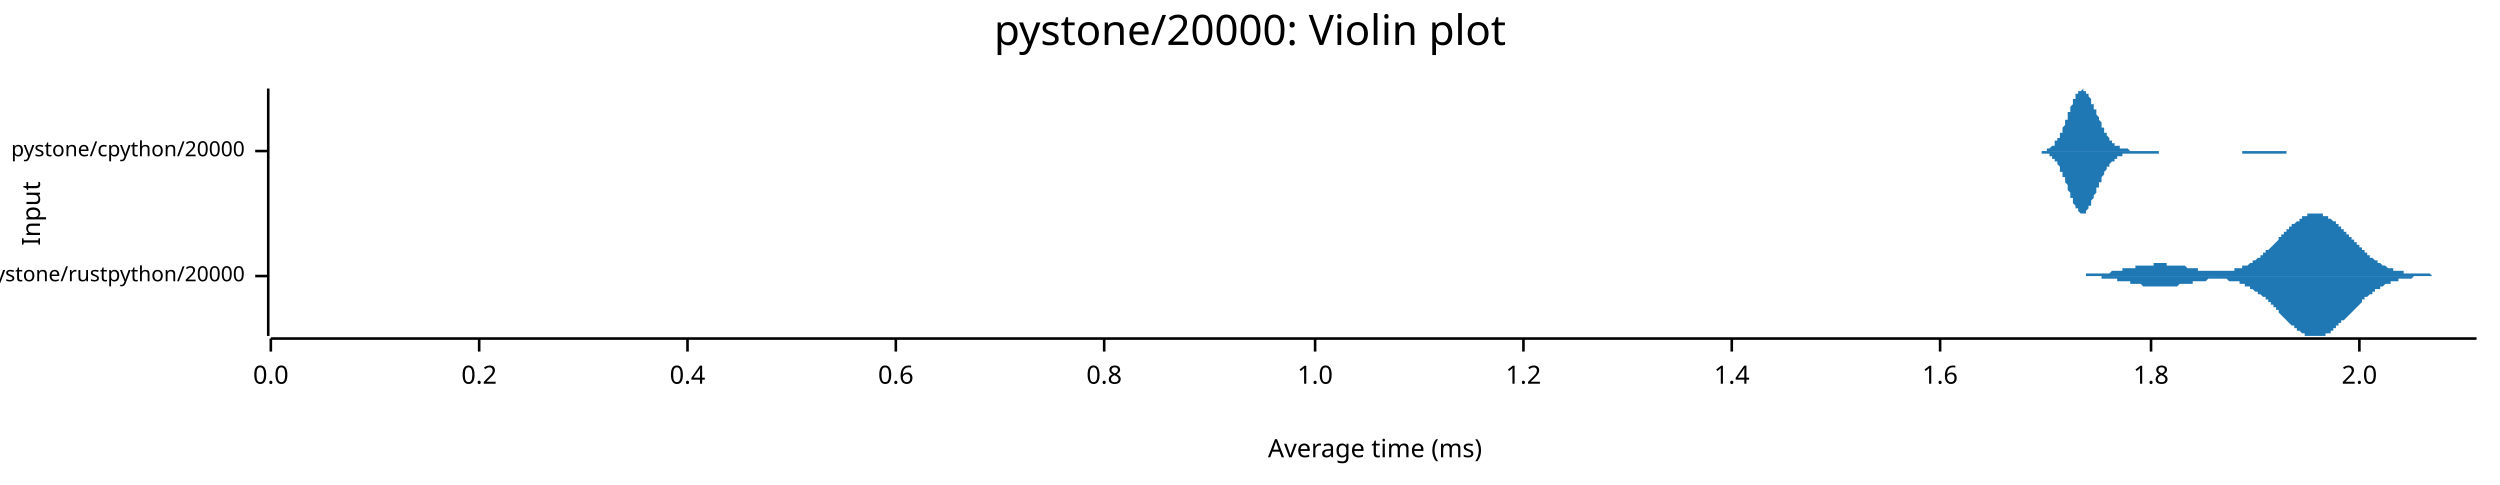
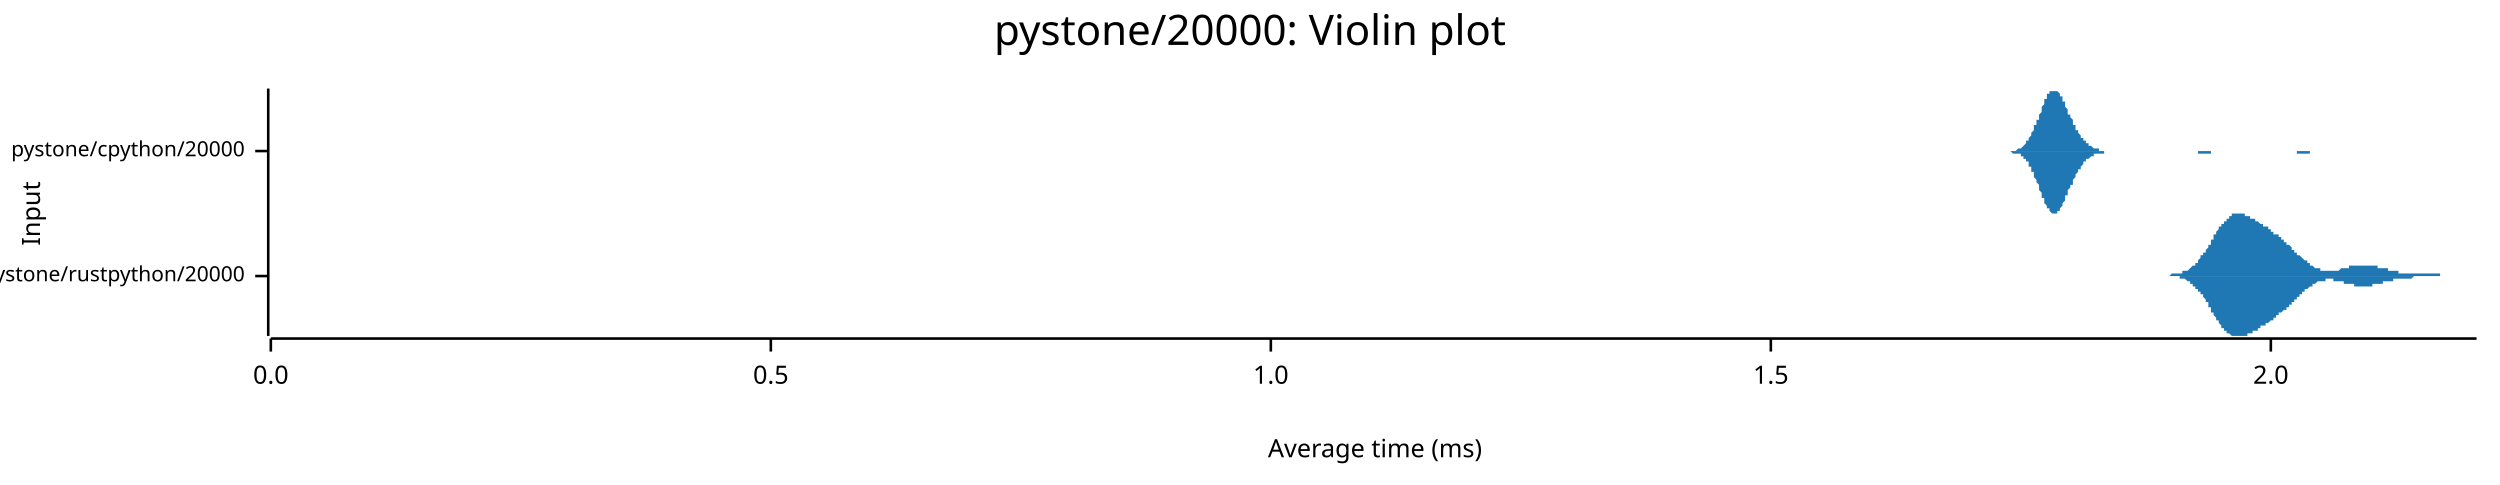
<svg xmlns="http://www.w3.org/2000/svg" width="960" height="186" viewBox="0 0 960 186">
  <text x="480" y="5" dy="0.76em" text-anchor="middle" font-family="sans-serif" font-size="16.129" opacity="1" fill="#000000">
pystone/20000: Violin plot
</text>
  <text x="8" y="82" dy="0.76em" text-anchor="middle" font-family="sans-serif" font-size="9.677" opacity="1" fill="#000000" transform="rotate(270, 8, 82)">
Input
</text>
  <text x="528" y="178" dy="-0.5ex" text-anchor="middle" font-family="sans-serif" font-size="9.677" opacity="1" fill="#000000">
Average time (ms)
</text>
  <polyline fill="none" opacity="1" stroke="#000000" stroke-width="1" points="103,34 103,129 " />
  <text x="94" y="106" dy="0.5ex" text-anchor="end" font-family="sans-serif" font-size="8.065" opacity="1" fill="#000000">
pystone/rustpython/20000
</text>
  <polyline fill="none" opacity="1" stroke="#000000" stroke-width="1" points="98,106 103,106 " />
  <text x="94" y="58" dy="0.5ex" text-anchor="end" font-family="sans-serif" font-size="8.065" opacity="1" fill="#000000">
pystone/cpython/20000
</text>
  <polyline fill="none" opacity="1" stroke="#000000" stroke-width="1" points="98,58 103,58 " />
  <polyline fill="none" opacity="1" stroke="#000000" stroke-width="1" points="104,130 951,130 " />
  <text x="104" y="140" dy="0.76em" text-anchor="middle" font-family="sans-serif" font-size="9.677" opacity="1" fill="#000000">
0.0
</text>
  <polyline fill="none" opacity="1" stroke="#000000" stroke-width="1" points="104,130 104,135 " />
-   <text x="184" y="140" dy="0.76em" text-anchor="middle" font-family="sans-serif" font-size="9.677" opacity="1" fill="#000000">
- 0.2
+   <text x="296" y="140" dy="0.76em" text-anchor="middle" font-family="sans-serif" font-size="9.677" opacity="1" fill="#000000">
+ 0.5
</text>
-   <polyline fill="none" opacity="1" stroke="#000000" stroke-width="1" points="184,130 184,135 " />
-   <text x="264" y="140" dy="0.76em" text-anchor="middle" font-family="sans-serif" font-size="9.677" opacity="1" fill="#000000">
- 0.4
- </text>
-   <polyline fill="none" opacity="1" stroke="#000000" stroke-width="1" points="264,130 264,135 " />
-   <text x="344" y="140" dy="0.76em" text-anchor="middle" font-family="sans-serif" font-size="9.677" opacity="1" fill="#000000">
- 0.6
- </text>
-   <polyline fill="none" opacity="1" stroke="#000000" stroke-width="1" points="344,130 344,135 " />
-   <text x="424" y="140" dy="0.76em" text-anchor="middle" font-family="sans-serif" font-size="9.677" opacity="1" fill="#000000">
- 0.8
- </text>
-   <polyline fill="none" opacity="1" stroke="#000000" stroke-width="1" points="424,130 424,135 " />
-   <text x="505" y="140" dy="0.76em" text-anchor="middle" font-family="sans-serif" font-size="9.677" opacity="1" fill="#000000">
+   <polyline fill="none" opacity="1" stroke="#000000" stroke-width="1" points="296,130 296,135 " />
+   <text x="488" y="140" dy="0.76em" text-anchor="middle" font-family="sans-serif" font-size="9.677" opacity="1" fill="#000000">
1.0
</text>
-   <polyline fill="none" opacity="1" stroke="#000000" stroke-width="1" points="505,130 505,135 " />
-   <text x="585" y="140" dy="0.76em" text-anchor="middle" font-family="sans-serif" font-size="9.677" opacity="1" fill="#000000">
- 1.2
+   <polyline fill="none" opacity="1" stroke="#000000" stroke-width="1" points="488,130 488,135 " />
+   <text x="680" y="140" dy="0.76em" text-anchor="middle" font-family="sans-serif" font-size="9.677" opacity="1" fill="#000000">
+ 1.5
</text>
-   <polyline fill="none" opacity="1" stroke="#000000" stroke-width="1" points="585,130 585,135 " />
-   <text x="665" y="140" dy="0.76em" text-anchor="middle" font-family="sans-serif" font-size="9.677" opacity="1" fill="#000000">
- 1.4
- </text>
-   <polyline fill="none" opacity="1" stroke="#000000" stroke-width="1" points="665,130 665,135 " />
-   <text x="745" y="140" dy="0.76em" text-anchor="middle" font-family="sans-serif" font-size="9.677" opacity="1" fill="#000000">
- 1.6
- </text>
-   <polyline fill="none" opacity="1" stroke="#000000" stroke-width="1" points="745,130 745,135 " />
-   <text x="826" y="140" dy="0.76em" text-anchor="middle" font-family="sans-serif" font-size="9.677" opacity="1" fill="#000000">
- 1.8
- </text>
-   <polyline fill="none" opacity="1" stroke="#000000" stroke-width="1" points="826,130 826,135 " />
-   <text x="906" y="140" dy="0.76em" text-anchor="middle" font-family="sans-serif" font-size="9.677" opacity="1" fill="#000000">
+   <polyline fill="none" opacity="1" stroke="#000000" stroke-width="1" points="680,130 680,135 " />
+   <text x="872" y="140" dy="0.76em" text-anchor="middle" font-family="sans-serif" font-size="9.677" opacity="1" fill="#000000">
2.0
</text>
-   <polyline fill="none" opacity="1" stroke="#000000" stroke-width="1" points="906,130 906,135 " />
-   <polygon opacity="1" fill="#1F78B4" points="789,106 789,106 790,106 790,106 790,106 791,106 791,106 791,106 792,106 792,106 792,106 793,106 793,106 793,106 794,106 794,106 794,106 795,106 795,106 795,106 796,106 796,106 796,106 797,106 797,106 797,106 798,106 798,106 798,106 799,106 799,106 799,106 800,106 800,106 800,106 800,106 801,106 801,105 801,105 802,105 802,105 802,105 803,105 803,105 803,105 804,105 804,105 804,105 805,105 805,105 805,105 806,105 806,105 806,105 807,105 807,105 807,105 808,105 808,105 808,105 809,105 809,105 809,105 810,105 810,105 810,105 811,104 811,104 811,104 811,104 812,104 812,104 812,104 813,104 813,104 813,104 814,104 814,104 814,104 815,104 815,104 815,103 816,103 816,103 816,103 817,103 817,103 817,103 818,103 818,103 818,103 819,103 819,103 819,103 820,103 820,103 820,102 821,102 821,102 821,102 821,102 822,102 822,102 822,102 823,102 823,102 823,102 824,102 824,102 824,102 825,102 825,102 825,102 826,102 826,102 826,102 827,102 827,101 827,101 828,101 828,101 828,101 829,101 829,101 829,101 830,101 830,101 830,101 831,101 831,101 831,101 832,101 832,101 832,101 832,102 833,102 833,102 833,102 834,102 834,102 834,102 835,102 835,102 835,102 836,102 836,102 836,102 837,102 837,102 837,102 838,102 838,102 838,102 839,102 839,102 839,102 840,103 840,103 840,103 841,103 841,103 841,103 842,103 842,103 842,103 843,103 843,103 843,103 843,103 844,103 844,103 844,104 845,104 845,104 845,104 846,104 846,104 846,104 847,104 847,104 847,104 848,104 848,104 848,104 849,104 849,104 849,104 850,104 850,104 850,104 851,104 851,104 851,104 852,104 852,104 852,104 853,104 853,104 853,104 854,104 854,104 854,104 854,104 855,104 855,104 855,104 856,104 856,104 856,104 857,104 857,104 857,104 858,104 858,104 858,103 859,103 859,103 859,103 860,103 860,103 860,103 861,103 861,103 861,102 862,102 862,102 862,102 863,102 863,102 863,102 864,101 864,101 864,101 864,101 865,101 865,100 865,100 866,100 866,100 866,100 867,99 867,99 867,99 868,99 868,98 868,98 869,98 869,98 869,97 870,97 870,97 870,96 871,96 871,96 871,96 872,95 872,95 872,95 873,94 873,94 873,94 874,93 874,93 874,93 875,92 875,92 875,92 875,91 876,91 876,91 876,90 877,90 877,90 877,89 878,89 878,89 878,88 879,88 879,88 879,87 880,87 880,87 880,86 881,86 881,86 881,86 882,85 882,85 882,85 883,85 883,84 883,84 884,84 884,84 884,83 885,83 885,83 885,83 886,83 886,83 886,83 886,82 887,82 887,82 887,82 888,82 888,82 888,82 889,82 889,82 889,82 890,82 890,82 890,82 891,82 891,82 891,82 892,82 892,83 892,83 893,83 893,83 893,83 894,83 894,84 894,84 895,84 895,84 895,84 896,85 896,85 896,85 897,85 897,86 897,86 897,86 898,86 898,87 898,87 899,87 899,88 899,88 900,88 900,89 900,89 901,89 901,90 901,90 902,90 902,91 902,91 903,91 903,92 903,92 904,92 904,93 904,93 905,93 905,94 905,94 906,94 906,95 906,95 907,95 907,96 907,96 907,96 908,96 908,97 908,97 909,97 909,98 909,98 910,98 910,98 910,99 911,99 911,99 911,99 912,100 912,100 912,100 913,100 913,101 913,101 914,101 914,101 914,101 915,102 915,102 915,102 916,102 916,102 916,102 917,103 917,103 917,103 918,103 918,103 918,103 918,103 919,103 919,104 919,104 920,104 920,104 920,104 921,104 921,104 921,104 922,104 922,104 922,104 923,104 923,104 923,105 924,105 924,105 924,105 925,105 925,105 925,105 926,105 926,105 926,105 927,105 927,105 927,105 928,105 928,105 928,105 929,105 929,105 929,105 929,105 930,105 930,105 930,105 931,105 931,105 931,105 932,105 932,105 932,105 933,105 933,105 933,105 934,106 934,106 934,106 935,106 935,106 935,106 936,106 936,106 936,106 937,106 937,106 937,106 938,106 938,106 938,106 939,106 939,106 939,106 940,106 940,106 940,106 940,106 941,106 941,106 941,106 942,106 942,106 942,106 943,106 943,106 943,106 944,106 944,106 944,106 945,106 945,106 945,106 946,106 946,106 946,106 947,106 947,106 947,106 948,106 948,106 948,106 949,106 949,106 949,106 950,106 950,106 950,106 951,106 951,106 789,106 " />
-   <polygon opacity="1" fill="#1F78B4" points="789,106 789,106 790,106 790,106 790,106 791,106 791,106 791,106 792,106 792,106 792,106 793,106 793,106 793,106 794,106 794,106 794,106 795,106 795,106 795,106 796,106 796,106 796,106 797,106 797,106 797,106 798,106 798,106 798,106 799,106 799,106 799,106 800,106 800,106 800,106 800,106 801,106 801,106 801,106 802,106 802,106 802,106 803,106 803,106 803,106 804,106 804,106 804,106 805,106 805,106 805,106 806,106 806,106 806,106 807,106 807,107 807,107 808,107 808,107 808,107 809,107 809,107 809,107 810,107 810,107 810,107 811,107 811,107 811,107 811,107 812,107 812,107 812,107 813,107 813,108 813,108 814,108 814,108 814,108 815,108 815,108 815,108 816,108 816,108 816,108 817,108 817,108 817,108 818,108 818,109 818,109 819,109 819,109 819,109 820,109 820,109 820,109 821,109 821,109 821,109 821,109 822,109 822,109 822,109 823,110 823,110 823,110 824,110 824,110 824,110 825,110 825,110 825,110 826,110 826,110 826,110 827,110 827,110 827,110 828,110 828,110 828,110 829,110 829,110 829,110 830,110 830,110 830,110 831,110 831,110 831,110 832,110 832,110 832,110 832,110 833,110 833,110 833,110 834,110 834,110 834,110 835,110 835,110 835,110 836,110 836,110 836,110 837,109 837,109 837,109 838,109 838,109 838,109 839,109 839,109 839,109 840,109 840,109 840,109 841,109 841,109 841,109 842,109 842,108 842,108 843,108 843,108 843,108 843,108 844,108 844,108 844,108 845,108 845,108 845,108 846,108 846,108 846,108 847,108 847,108 847,108 848,107 848,107 848,107 849,107 849,107 849,107 850,107 850,107 850,107 851,107 851,107 851,107 852,107 852,107 852,107 853,107 853,107 853,107 854,107 854,107 854,107 854,107 855,107 855,107 855,107 856,108 856,108 856,108 857,108 857,108 857,108 858,108 858,108 858,108 859,108 859,108 859,108 860,108 860,109 860,109 861,109 861,109 861,109 862,109 862,109 862,110 863,110 863,110 863,110 864,110 864,110 864,111 864,111 865,111 865,111 865,111 866,112 866,112 866,112 867,112 867,112 867,113 868,113 868,113 868,113 869,114 869,114 869,114 870,114 870,115 870,115 871,115 871,116 871,116 872,116 872,117 872,117 873,117 873,118 873,118 874,118 874,119 874,119 875,119 875,120 875,120 875,120 876,121 876,121 876,121 877,122 877,122 877,122 878,123 878,123 878,123 879,124 879,124 879,124 880,125 880,125 880,125 881,125 881,126 881,126 882,126 882,126 882,127 883,127 883,127 883,127 884,128 884,128 884,128 885,128 885,128 885,129 886,129 886,129 886,129 886,129 887,129 887,129 887,129 888,129 888,129 888,129 889,129 889,129 889,129 890,129 890,129 890,129 891,129 891,129 891,129 892,129 892,129 892,129 893,129 893,129 893,128 894,128 894,128 894,128 895,128 895,127 895,127 896,127 896,127 896,126 897,126 897,126 897,126 897,125 898,125 898,125 898,124 899,124 899,124 899,123 900,123 900,123 900,123 901,122 901,122 901,122 902,121 902,121 902,121 903,120 903,120 903,120 904,119 904,119 904,119 905,118 905,118 905,118 906,117 906,117 906,117 907,116 907,116 907,116 907,115 908,115 908,115 908,114 909,114 909,114 909,114 910,113 910,113 910,113 911,113 911,112 911,112 912,112 912,112 912,111 913,111 913,111 913,111 914,111 914,110 914,110 915,110 915,110 915,110 916,109 916,109 916,109 917,109 917,109 917,109 918,109 918,108 918,108 918,108 919,108 919,108 919,108 920,108 920,108 920,108 921,108 921,107 921,107 922,107 922,107 922,107 923,107 923,107 923,107 924,107 924,107 924,107 925,107 925,107 925,107 926,107 926,107 926,107 927,106 927,106 927,106 928,106 928,106 928,106 929,106 929,106 929,106 929,106 930,106 930,106 930,106 931,106 931,106 931,106 932,106 932,106 932,106 933,106 933,106 933,106 934,106 934,106 934,106 935,106 935,106 935,106 936,106 936,106 936,106 937,106 937,106 937,106 938,106 938,106 938,106 939,106 939,106 939,106 940,106 940,106 940,106 940,106 941,106 941,106 941,106 942,106 942,106 942,106 943,106 943,106 943,106 944,106 944,106 944,106 945,106 945,106 945,106 946,106 946,106 946,106 947,106 947,106 947,106 948,106 948,106 948,106 949,106 949,106 949,106 950,106 950,106 950,106 951,106 951,106 789,106 " />
-   <polygon opacity="1" fill="#1F78B4" points="780,58 780,58 780,58 781,58 781,58 781,58 781,58 782,58 782,58 782,58 782,58 782,58 783,58 783,58 783,58 783,58 784,58 784,58 784,58 784,58 784,58 785,58 785,58 785,58 785,58 786,58 786,58 786,57 786,57 786,57 787,57 787,57 787,57 787,57 787,57 788,56 788,56 788,56 788,56 789,56 789,55 789,55 789,55 789,54 790,54 790,54 790,53 790,53 791,53 791,52 791,52 791,51 791,51 792,51 792,50 792,49 792,49 793,48 793,48 793,47 793,47 793,46 794,46 794,45 794,44 794,44 794,43 795,43 795,42 795,41 795,41 796,40 796,40 796,39 796,39 796,38 797,38 797,37 797,37 797,36 798,36 798,36 798,36 798,35 798,35 799,35 799,35 799,35 799,35 800,34 800,35 800,35 800,35 800,35 801,35 801,35 801,35 801,36 801,36 802,36 802,37 802,37 802,37 803,38 803,38 803,39 803,39 803,40 804,40 804,41 804,41 804,42 805,42 805,43 805,43 805,44 805,44 806,45 806,45 806,46 806,46 807,47 807,47 807,48 807,48 807,49 808,49 808,50 808,50 808,51 808,51 809,51 809,52 809,52 809,52 810,53 810,53 810,53 810,54 810,54 811,54 811,54 811,55 811,55 812,55 812,55 812,55 812,56 812,56 813,56 813,56 813,56 813,56 814,56 814,56 814,57 814,57 814,57 815,57 815,57 815,57 815,57 815,57 816,57 816,57 816,57 816,57 817,57 817,57 817,57 817,57 817,57 818,58 818,58 818,58 818,58 819,58 819,58 819,58 819,58 819,58 820,58 820,58 820,58 820,58 821,58 821,58 821,58 821,58 821,58 822,58 822,58 822,58 822,58 822,58 823,58 823,58 823,58 823,58 824,58 824,58 824,58 824,58 824,58 825,58 825,58 825,58 825,58 826,58 826,58 826,58 826,58 826,58 827,58 827,58 827,58 827,58 828,58 828,58 828,58 828,58 828,58 829,58 829,58 829,58 829,58 829,58 830,58 830,58 830,58 830,58 831,58 831,58 831,58 831,58 831,58 832,58 832,58 832,58 832,58 833,58 833,58 833,58 833,58 833,58 834,58 834,58 834,58 834,58 834,58 835,58 835,58 835,58 835,58 836,58 836,58 836,58 836,58 836,58 837,58 837,58 837,58 837,58 838,58 838,58 838,58 838,58 838,58 839,58 839,58 839,58 839,58 840,58 840,58 840,58 840,58 840,58 841,58 841,58 841,58 841,58 841,58 842,58 842,58 842,58 842,58 843,58 843,58 843,58 843,58 843,58 844,58 844,58 844,58 844,58 845,58 845,58 845,58 845,58 845,58 846,58 846,58 846,58 846,58 847,58 847,58 847,58 847,58 847,58 848,58 848,58 848,58 848,58 848,58 849,58 849,58 849,58 849,58 850,58 850,58 850,58 850,58 850,58 851,58 851,58 851,58 851,58 852,58 852,58 852,58 852,58 852,58 853,58 853,58 853,58 853,58 854,58 854,58 854,58 854,58 854,58 855,58 855,58 855,58 855,58 855,58 856,58 856,58 856,58 856,58 857,58 857,58 857,58 857,58 857,58 858,58 858,58 858,58 858,58 859,58 859,58 859,58 859,58 859,58 860,58 860,58 860,58 860,58 861,58 861,58 861,58 861,58 861,58 862,58 862,58 862,58 862,58 862,58 863,58 863,58 863,58 863,58 864,58 864,58 864,58 864,58 864,58 865,58 865,58 865,58 865,58 866,58 866,58 866,58 866,58 866,58 867,58 867,58 867,58 867,58 868,58 868,58 868,58 868,58 868,58 869,58 869,58 869,58 869,58 869,58 870,58 870,58 870,58 870,58 871,58 871,58 871,58 871,58 871,58 872,58 872,58 872,58 872,58 873,58 873,58 873,58 873,58 873,58 874,58 874,58 874,58 874,58 875,58 875,58 875,58 875,58 875,58 876,58 876,58 876,58 876,58 876,58 877,58 877,58 877,58 877,58 878,58 878,58 878,58 878,58 878,58 879,58 879,58 879,58 879,58 880,58 880,58 880,58 880,58 880,58 881,58 881,58 881,58 881,58 882,58 882,58 882,58 882,58 882,58 883,58 883,58 883,58 883,58 883,58 884,58 884,58 884,58 884,58 885,58 885,58 885,58 885,58 885,58 886,58 886,58 886,58 886,58 887,58 887,58 887,58 887,58 887,58 888,58 888,58 888,58 888,58 889,58 889,58 889,58 889,58 889,58 780,58 " />
-   <polygon opacity="1" fill="#1F78B4" points="780,58 780,58 780,58 781,58 781,58 781,58 781,58 782,58 782,58 782,58 782,58 782,58 783,58 783,58 783,58 783,58 784,58 784,58 784,59 784,59 784,59 785,59 785,59 785,59 785,59 786,59 786,59 786,59 786,59 786,59 787,59 787,59 787,60 787,60 787,60 788,60 788,60 788,60 788,61 789,61 789,61 789,61 789,62 789,62 790,62 790,63 790,63 790,63 791,64 791,64 791,65 791,65 791,66 792,66 792,66 792,67 792,68 793,68 793,69 793,69 793,70 793,70 794,71 794,72 794,72 794,73 794,73 795,74 795,75 795,75 795,76 796,76 796,77 796,77 796,78 796,78 797,79 797,79 797,80 797,80 798,80 798,81 798,81 798,81 798,81 799,82 799,82 799,82 799,82 800,82 800,82 800,82 800,82 800,82 801,82 801,81 801,81 801,81 801,81 802,80 802,80 802,80 802,79 803,79 803,78 803,78 803,77 803,77 804,76 804,76 804,75 804,75 805,74 805,74 805,73 805,73 805,72 806,72 806,71 806,71 806,70 807,70 807,69 807,69 807,68 807,68 808,67 808,67 808,66 808,66 808,66 809,65 809,65 809,65 809,64 810,64 810,64 810,63 810,63 810,63 811,62 811,62 811,62 811,62 812,62 812,61 812,61 812,61 812,61 813,61 813,61 813,60 813,60 814,60 814,60 814,60 814,60 814,60 815,60 815,60 815,60 815,59 815,59 816,59 816,59 816,59 816,59 817,59 817,59 817,59 817,59 817,59 818,59 818,59 818,59 818,59 819,59 819,59 819,59 819,59 819,59 820,59 820,59 820,59 820,59 821,59 821,59 821,59 821,59 821,59 822,59 822,59 822,59 822,59 822,59 823,59 823,59 823,59 823,59 824,59 824,59 824,59 824,59 824,59 825,59 825,59 825,59 825,59 826,59 826,59 826,59 826,59 826,59 827,59 827,59 827,59 827,59 828,59 828,59 828,59 828,59 828,59 829,59 829,59 829,58 829,58 829,58 830,58 830,58 830,58 830,58 831,58 831,58 831,58 831,58 831,58 832,58 832,58 832,58 832,58 833,58 833,58 833,58 833,58 833,58 834,58 834,58 834,58 834,58 834,58 835,58 835,58 835,58 835,58 836,58 836,58 836,58 836,58 836,58 837,58 837,58 837,58 837,58 838,58 838,58 838,58 838,58 838,58 839,58 839,58 839,58 839,58 840,58 840,58 840,58 840,58 840,58 841,58 841,58 841,58 841,58 841,58 842,58 842,58 842,58 842,58 843,58 843,58 843,58 843,58 843,58 844,58 844,58 844,58 844,58 845,58 845,58 845,58 845,58 845,58 846,58 846,58 846,58 846,58 847,58 847,58 847,58 847,58 847,58 848,58 848,58 848,58 848,58 848,58 849,58 849,58 849,58 849,58 850,58 850,58 850,58 850,58 850,58 851,58 851,58 851,58 851,58 852,58 852,58 852,58 852,58 852,58 853,58 853,58 853,58 853,58 854,58 854,58 854,58 854,58 854,58 855,58 855,58 855,58 855,58 855,58 856,58 856,58 856,58 856,58 857,58 857,58 857,58 857,58 857,58 858,58 858,58 858,58 858,58 859,58 859,58 859,58 859,58 859,58 860,58 860,58 860,58 860,58 861,58 861,58 861,59 861,59 861,59 862,59 862,59 862,59 862,59 862,59 863,59 863,59 863,59 863,59 864,59 864,59 864,59 864,59 864,59 865,59 865,59 865,59 865,59 866,59 866,59 866,59 866,59 866,59 867,59 867,59 867,59 867,59 868,59 868,59 868,59 868,59 868,59 869,59 869,59 869,59 869,59 869,59 870,59 870,59 870,59 870,59 871,59 871,59 871,59 871,59 871,59 872,59 872,59 872,59 872,59 873,59 873,59 873,59 873,59 873,59 874,59 874,59 874,59 874,59 875,59 875,59 875,59 875,59 875,59 876,59 876,59 876,59 876,59 876,59 877,59 877,59 877,59 877,59 878,59 878,59 878,59 878,59 878,58 879,58 879,58 879,58 879,58 880,58 880,58 880,58 880,58 880,58 881,58 881,58 881,58 881,58 882,58 882,58 882,58 882,58 882,58 883,58 883,58 883,58 883,58 883,58 884,58 884,58 884,58 884,58 885,58 885,58 885,58 885,58 885,58 886,58 886,58 886,58 886,58 887,58 887,58 887,58 887,58 887,58 888,58 888,58 888,58 888,58 889,58 889,58 889,58 889,58 889,58 780,58 " />
+   <polyline fill="none" opacity="1" stroke="#000000" stroke-width="1" points="872,130 872,135 " />
+   <polygon opacity="1" fill="#1F78B4" points="830,106 830,106 830,106 830,106 831,106 831,106 831,106 831,106 832,106 832,106 832,106 832,106 833,106 833,106 833,106 833,106 833,106 834,105 834,105 834,105 834,105 835,105 835,105 835,105 835,105 836,105 836,105 836,105 836,105 837,105 837,105 837,105 837,105 838,105 838,105 838,105 838,104 839,104 839,104 839,104 839,104 840,104 840,104 840,104 840,104 841,103 841,103 841,103 841,103 841,103 842,102 842,102 842,102 842,102 843,102 843,101 843,101 843,101 844,101 844,100 844,100 844,100 845,99 845,99 845,99 845,98 846,98 846,98 846,97 846,97 847,97 847,96 847,96 847,96 848,95 848,95 848,94 848,94 849,94 849,93 849,93 849,92 849,92 850,92 850,91 850,91 850,90 851,90 851,90 851,89 851,89 852,88 852,88 852,88 852,87 853,87 853,87 853,86 853,86 854,86 854,85 854,85 854,85 855,85 855,84 855,84 855,84 856,84 856,83 856,83 856,83 857,83 857,83 857,83 857,83 857,82 858,82 858,82 858,82 858,82 859,82 859,82 859,82 859,82 860,82 860,82 860,82 860,82 861,82 861,82 861,82 861,82 862,82 862,82 862,83 862,83 863,83 863,83 863,83 863,83 864,83 864,83 864,83 864,84 865,84 865,84 865,84 865,84 865,84 866,84 866,85 866,85 866,85 867,85 867,85 867,85 867,85 868,86 868,86 868,86 868,86 869,86 869,86 869,87 869,87 870,87 870,87 870,87 870,87 871,87 871,88 871,88 871,88 872,88 872,88 872,88 872,89 872,89 873,89 873,89 873,89 873,90 874,90 874,90 874,90 874,90 875,90 875,91 875,91 875,91 876,91 876,91 876,92 876,92 877,92 877,92 877,92 877,93 878,93 878,93 878,93 878,94 879,94 879,94 879,94 879,94 880,95 880,95 880,95 880,95 880,96 881,96 881,96 881,96 881,97 882,97 882,97 882,97 882,98 883,98 883,98 883,98 883,98 884,99 884,99 884,99 884,99 885,100 885,100 885,100 885,100 886,100 886,101 886,101 886,101 887,101 887,101 887,101 887,102 888,102 888,102 888,102 888,102 888,102 889,103 889,103 889,103 889,103 890,103 890,103 890,103 890,103 891,103 891,103 891,104 891,104 892,104 892,104 892,104 892,104 893,104 893,104 893,104 893,104 894,104 894,104 894,104 894,104 895,104 895,104 895,104 895,104 896,104 896,104 896,104 896,104 896,104 897,104 897,104 897,104 897,104 898,104 898,104 898,104 898,104 899,103 899,103 899,103 899,103 900,103 900,103 900,103 900,103 901,103 901,103 901,103 901,103 902,103 902,103 902,103 902,102 903,102 903,102 903,102 903,102 904,102 904,102 904,102 904,102 904,102 905,102 905,102 905,102 905,102 906,102 906,102 906,102 906,102 907,102 907,102 907,102 907,102 908,102 908,102 908,102 908,102 909,102 909,102 909,102 909,102 910,102 910,102 910,102 910,102 911,102 911,102 911,102 911,102 911,102 912,102 912,102 912,102 912,102 913,102 913,103 913,103 913,103 914,103 914,103 914,103 914,103 915,103 915,103 915,103 915,103 916,103 916,103 916,103 916,103 917,103 917,104 917,104 917,104 918,104 918,104 918,104 918,104 919,104 919,104 919,104 919,104 919,104 920,104 920,104 920,104 920,104 921,104 921,104 921,104 921,105 922,105 922,105 922,105 922,105 923,105 923,105 923,105 923,105 924,105 924,105 924,105 924,105 925,105 925,105 925,105 925,105 926,105 926,105 926,105 926,105 927,105 927,105 927,105 927,105 927,105 928,105 928,105 928,105 928,105 929,105 929,105 929,105 929,105 930,105 930,105 930,105 930,105 931,105 931,105 931,105 931,105 932,105 932,105 932,105 932,105 933,105 933,105 933,105 933,105 934,105 934,105 934,105 934,105 935,105 935,105 935,105 935,105 935,105 936,105 936,105 936,105 936,105 937,105 937,105 937,106 937,106 938,106 938,106 938,106 938,106 939,106 939,106 939,106 939,106 940,106 940,106 940,106 940,106 941,106 941,106 941,106 941,106 942,106 942,106 942,106 942,106 943,106 943,106 943,106 943,106 943,106 944,106 944,106 944,106 944,106 945,106 945,106 945,106 945,106 946,106 946,106 946,106 946,106 947,106 947,106 947,106 947,106 948,106 948,106 948,106 948,106 949,106 949,106 949,106 949,106 950,106 950,106 950,106 950,106 951,106 951,106 830,106 " />
+   <polygon opacity="1" fill="#1F78B4" points="830,106 830,106 830,106 830,106 831,106 831,106 831,106 831,106 832,106 832,106 832,106 832,106 833,106 833,106 833,106 833,106 833,106 834,106 834,106 834,106 834,106 835,106 835,106 835,106 835,106 836,106 836,106 836,106 836,106 837,106 837,107 837,107 837,107 838,107 838,107 838,107 838,107 839,107 839,107 839,107 839,107 840,108 840,108 840,108 840,108 841,108 841,108 841,108 841,109 841,109 842,109 842,109 842,109 842,110 843,110 843,110 843,110 843,111 844,111 844,111 844,111 844,112 845,112 845,112 845,113 845,113 846,113 846,114 846,114 846,114 847,115 847,115 847,116 847,116 848,116 848,117 848,117 848,118 849,118 849,118 849,119 849,119 849,120 850,120 850,120 850,121 850,121 851,122 851,122 851,122 851,123 852,123 852,123 852,124 852,124 853,125 853,125 853,125 853,126 854,126 854,126 854,126 854,127 855,127 855,127 855,127 855,128 856,128 856,128 856,128 856,128 857,129 857,129 857,129 857,129 857,129 858,129 858,129 858,129 858,129 859,129 859,129 859,129 859,129 860,129 860,129 860,129 860,129 861,129 861,129 861,129 861,129 862,129 862,129 862,129 862,129 863,129 863,129 863,129 863,128 864,128 864,128 864,128 864,128 865,128 865,128 865,128 865,127 865,127 866,127 866,127 866,127 866,127 867,127 867,126 867,126 867,126 868,126 868,126 868,126 868,125 869,125 869,125 869,125 869,125 870,125 870,125 870,124 870,124 871,124 871,124 871,124 871,124 872,123 872,123 872,123 872,123 872,123 873,123 873,122 873,122 873,122 874,122 874,122 874,121 874,121 875,121 875,121 875,121 875,120 876,120 876,120 876,120 876,120 877,119 877,119 877,119 877,119 878,119 878,118 878,118 878,118 879,118 879,117 879,117 879,117 880,117 880,117 880,116 880,116 880,116 881,116 881,115 881,115 881,115 882,115 882,114 882,114 882,114 883,114 883,113 883,113 883,113 884,113 884,113 884,112 884,112 885,112 885,112 885,112 885,111 886,111 886,111 886,111 886,111 887,110 887,110 887,110 887,110 888,110 888,110 888,109 888,109 888,109 889,109 889,109 889,109 889,109 890,108 890,108 890,108 890,108 891,108 891,108 891,108 891,108 892,108 892,108 892,108 892,108 893,108 893,108 893,108 893,107 894,107 894,107 894,107 894,107 895,107 895,107 895,107 895,107 896,107 896,108 896,108 896,108 896,108 897,108 897,108 897,108 897,108 898,108 898,108 898,108 898,108 899,108 899,108 899,108 899,108 900,108 900,108 900,108 900,109 901,109 901,109 901,109 901,109 902,109 902,109 902,109 902,109 903,109 903,109 903,109 903,109 904,109 904,109 904,109 904,109 904,110 905,110 905,110 905,110 905,110 906,110 906,110 906,110 906,110 907,110 907,110 907,110 907,110 908,110 908,110 908,110 908,110 909,110 909,110 909,110 909,110 910,110 910,110 910,110 910,110 911,110 911,109 911,109 911,109 911,109 912,109 912,109 912,109 912,109 913,109 913,109 913,109 913,109 914,109 914,109 914,109 914,109 915,109 915,108 915,108 915,108 916,108 916,108 916,108 916,108 917,108 917,108 917,108 917,108 918,108 918,108 918,108 918,108 919,108 919,107 919,107 919,107 919,107 920,107 920,107 920,107 920,107 921,107 921,107 921,107 921,107 922,107 922,107 922,107 922,107 923,107 923,107 923,107 923,107 924,107 924,107 924,107 924,107 925,107 925,107 925,107 925,107 926,107 926,107 926,107 926,107 927,106 927,106 927,106 927,106 927,106 928,106 928,106 928,106 928,106 929,106 929,106 929,106 929,106 930,106 930,106 930,106 930,106 931,106 931,106 931,106 931,106 932,106 932,106 932,106 932,106 933,106 933,106 933,106 933,106 934,106 934,106 934,106 934,106 935,106 935,106 935,106 935,106 935,106 936,106 936,106 936,106 936,106 937,106 937,106 937,106 937,106 938,106 938,106 938,106 938,106 939,106 939,106 939,106 939,106 940,106 940,106 940,106 940,106 941,106 941,106 941,106 941,106 942,106 942,106 942,106 942,106 943,106 943,106 943,106 943,106 943,106 944,106 944,106 944,106 944,106 945,106 945,106 945,106 945,106 946,106 946,106 946,106 946,106 947,106 947,106 947,106 947,106 948,106 948,106 948,106 948,106 949,106 949,106 949,106 949,106 950,106 950,106 950,106 950,106 951,106 951,106 830,106 " />
+   <polygon opacity="1" fill="#1F78B4" points="770,58 770,58 770,58 770,58 771,58 771,58 771,58 771,58 772,58 772,58 772,58 772,58 773,58 773,58 773,58 773,58 774,58 774,58 774,58 774,58 775,57 775,57 775,57 776,57 776,57 776,57 776,57 777,56 777,56 777,56 777,56 778,55 778,55 778,55 778,54 779,54 779,54 779,53 779,53 780,52 780,52 780,51 780,51 781,50 781,50 781,49 781,48 782,48 782,47 782,46 783,46 783,45 783,44 783,44 784,43 784,42 784,42 784,41 785,40 785,40 785,39 785,38 786,38 786,37 786,37 786,36 787,36 787,36 787,35 787,35 788,35 788,35 788,35 789,35 789,34 789,35 789,35 790,35 790,35 790,35 790,35 791,36 791,36 791,36 791,37 792,37 792,38 792,38 792,39 793,39 793,40 793,41 793,41 794,42 794,42 794,43 794,44 795,44 795,45 795,45 796,46 796,47 796,47 796,48 797,48 797,49 797,49 797,50 798,50 798,51 798,51 798,51 799,52 799,52 799,53 799,53 800,53 800,54 800,54 800,54 801,54 801,55 801,55 801,55 802,55 802,56 802,56 803,56 803,56 803,56 803,56 804,57 804,57 804,57 804,57 805,57 805,57 805,57 805,57 806,57 806,58 806,58 806,58 807,58 807,58 807,58 807,58 808,58 808,58 808,58 808,58 809,58 809,58 809,58 810,58 810,58 810,58 810,58 811,58 811,58 811,58 811,58 812,58 812,58 812,58 812,58 813,58 813,58 813,58 813,58 814,58 814,58 814,58 814,58 815,58 815,58 815,58 816,58 816,58 816,58 816,58 817,58 817,58 817,58 817,58 818,58 818,58 818,58 818,58 819,58 819,58 819,58 819,58 820,58 820,58 820,58 820,58 821,58 821,58 821,58 821,58 822,58 822,58 822,58 823,58 823,58 823,58 823,58 824,58 824,58 824,58 824,58 825,58 825,58 825,58 825,58 826,58 826,58 826,58 826,58 827,58 827,58 827,58 827,58 828,58 828,58 828,58 828,58 829,58 829,58 829,58 830,58 830,58 830,58 830,58 831,58 831,58 831,58 831,58 832,58 832,58 832,58 832,58 833,58 833,58 833,58 833,58 834,58 834,58 834,58 834,58 835,58 835,58 835,58 835,58 836,58 836,58 836,58 837,58 837,58 837,58 837,58 838,58 838,58 838,58 838,58 839,58 839,58 839,58 839,58 840,58 840,58 840,58 840,58 841,58 841,58 841,58 841,58 842,58 842,58 842,58 843,58 843,58 843,58 843,58 844,58 844,58 844,58 844,58 845,58 845,58 845,58 845,58 846,58 846,58 846,58 846,58 847,58 847,58 847,58 847,58 848,58 848,58 848,58 848,58 849,58 849,58 849,58 850,58 850,58 850,58 850,58 851,58 851,58 851,58 851,58 852,58 852,58 852,58 852,58 853,58 853,58 853,58 853,58 854,58 854,58 854,58 854,58 855,58 855,58 855,58 855,58 856,58 856,58 856,58 857,58 857,58 857,58 857,58 858,58 858,58 858,58 858,58 859,58 859,58 859,58 859,58 860,58 860,58 860,58 860,58 861,58 861,58 861,58 861,58 862,58 862,58 862,58 863,58 863,58 863,58 863,58 864,58 864,58 864,58 864,58 865,58 865,58 865,58 865,58 866,58 866,58 866,58 866,58 867,58 867,58 867,58 867,58 868,58 868,58 868,58 868,58 869,58 869,58 869,58 870,58 870,58 870,58 870,58 871,58 871,58 871,58 871,58 872,58 872,58 872,58 872,58 873,58 873,58 873,58 873,58 874,58 874,58 874,58 874,58 875,58 875,58 875,58 875,58 876,58 876,58 876,58 877,58 877,58 877,58 877,58 878,58 878,58 878,58 878,58 879,58 879,58 879,58 879,58 880,58 880,58 880,58 880,58 881,58 881,58 881,58 881,58 882,58 882,58 882,58 882,58 883,58 883,58 883,58 884,58 884,58 884,58 884,58 885,58 885,58 885,58 885,58 886,58 886,58 886,58 886,58 887,58 887,58 887,58 887,58 888,58 888,58 888,58 888,58 889,58 889,58 889,58 890,58 890,58 890,58 890,58 891,58 891,58 891,58 891,58 892,58 892,58 892,58 892,58 893,58 893,58 893,58 893,58 894,58 894,58 894,58 894,58 895,58 895,58 895,58 895,58 896,58 896,58 896,58 897,58 897,58 897,58 897,58 898,58 898,58 898,58 898,58 899,58 899,58 899,58 899,58 770,58 " />
+   <polygon opacity="1" fill="#1F78B4" points="770,58 770,58 770,58 770,58 771,58 771,58 771,58 771,58 772,58 772,58 772,58 772,58 773,59 773,59 773,59 773,59 774,59 774,59 774,59 774,59 775,59 775,59 775,59 776,59 776,60 776,60 776,60 777,60 777,60 777,61 777,61 778,61 778,61 778,62 778,62 779,62 779,63 779,63 779,64 780,64 780,65 780,65 780,66 781,66 781,67 781,68 781,68 782,69 782,69 782,70 783,71 783,72 783,72 783,73 784,74 784,74 784,75 784,76 785,76 785,77 785,78 785,78 786,79 786,79 786,80 786,80 787,80 787,81 787,81 787,81 788,82 788,82 788,82 789,82 789,82 789,82 789,82 790,82 790,82 790,81 790,81 791,81 791,80 791,80 791,80 792,79 792,79 792,78 792,78 793,77 793,77 793,76 793,75 794,75 794,74 794,74 794,73 795,72 795,72 795,71 796,71 796,70 796,69 796,69 797,68 797,68 797,67 797,67 798,66 798,66 798,65 798,65 799,65 799,64 799,64 799,64 800,63 800,63 800,63 800,62 801,62 801,62 801,62 801,61 802,61 802,61 802,61 803,60 803,60 803,60 803,60 804,60 804,60 804,60 804,59 805,59 805,59 805,59 805,59 806,59 806,59 806,59 806,59 807,59 807,59 807,59 807,59 808,59 808,59 808,59 808,58 809,58 809,58 809,58 810,58 810,58 810,58 810,58 811,58 811,58 811,58 811,58 812,58 812,58 812,58 812,58 813,58 813,58 813,58 813,58 814,58 814,58 814,58 814,58 815,58 815,58 815,58 816,58 816,58 816,58 816,58 817,58 817,58 817,58 817,58 818,58 818,58 818,58 818,58 819,58 819,58 819,58 819,58 820,58 820,58 820,58 820,58 821,58 821,58 821,58 821,58 822,58 822,58 822,58 823,58 823,58 823,58 823,58 824,58 824,58 824,58 824,58 825,58 825,58 825,58 825,58 826,58 826,58 826,58 826,58 827,58 827,58 827,58 827,58 828,58 828,58 828,58 828,58 829,58 829,58 829,58 830,58 830,58 830,58 830,58 831,58 831,58 831,58 831,58 832,58 832,58 832,58 832,58 833,58 833,58 833,58 833,58 834,58 834,58 834,58 834,58 835,58 835,58 835,58 835,58 836,58 836,58 836,58 837,58 837,58 837,58 837,58 838,58 838,58 838,58 838,58 839,58 839,58 839,58 839,58 840,58 840,58 840,58 840,58 841,58 841,58 841,58 841,58 842,58 842,58 842,58 843,58 843,58 843,58 843,58 844,58 844,58 844,58 844,59 845,59 845,59 845,59 845,59 846,59 846,59 846,59 846,59 847,59 847,59 847,59 847,59 848,59 848,59 848,59 848,59 849,59 849,59 849,58 850,58 850,58 850,58 850,58 851,58 851,58 851,58 851,58 852,58 852,58 852,58 852,58 853,58 853,58 853,58 853,58 854,58 854,58 854,58 854,58 855,58 855,58 855,58 855,58 856,58 856,58 856,58 857,58 857,58 857,58 857,58 858,58 858,58 858,58 858,58 859,58 859,58 859,58 859,58 860,58 860,58 860,58 860,58 861,58 861,58 861,58 861,58 862,58 862,58 862,58 863,58 863,58 863,58 863,58 864,58 864,58 864,58 864,58 865,58 865,58 865,58 865,58 866,58 866,58 866,58 866,58 867,58 867,58 867,58 867,58 868,58 868,58 868,58 868,58 869,58 869,58 869,58 870,58 870,58 870,58 870,58 871,58 871,58 871,58 871,58 872,58 872,58 872,58 872,58 873,58 873,58 873,58 873,58 874,58 874,58 874,58 874,58 875,58 875,58 875,58 875,58 876,58 876,58 876,58 877,58 877,58 877,58 877,58 878,58 878,58 878,58 878,58 879,58 879,58 879,58 879,58 880,58 880,58 880,58 880,58 881,58 881,58 881,58 881,58 882,58 882,59 882,59 882,59 883,59 883,59 883,59 884,59 884,59 884,59 884,59 885,59 885,59 885,59 885,59 886,59 886,59 886,59 886,59 887,59 887,59 887,58 887,58 888,58 888,58 888,58 888,58 889,58 889,58 889,58 890,58 890,58 890,58 890,58 891,58 891,58 891,58 891,58 892,58 892,58 892,58 892,58 893,58 893,58 893,58 893,58 894,58 894,58 894,58 894,58 895,58 895,58 895,58 895,58 896,58 896,58 896,58 897,58 897,58 897,58 897,58 898,58 898,58 898,58 898,58 899,58 899,58 899,58 899,58 770,58 " />
</svg>
